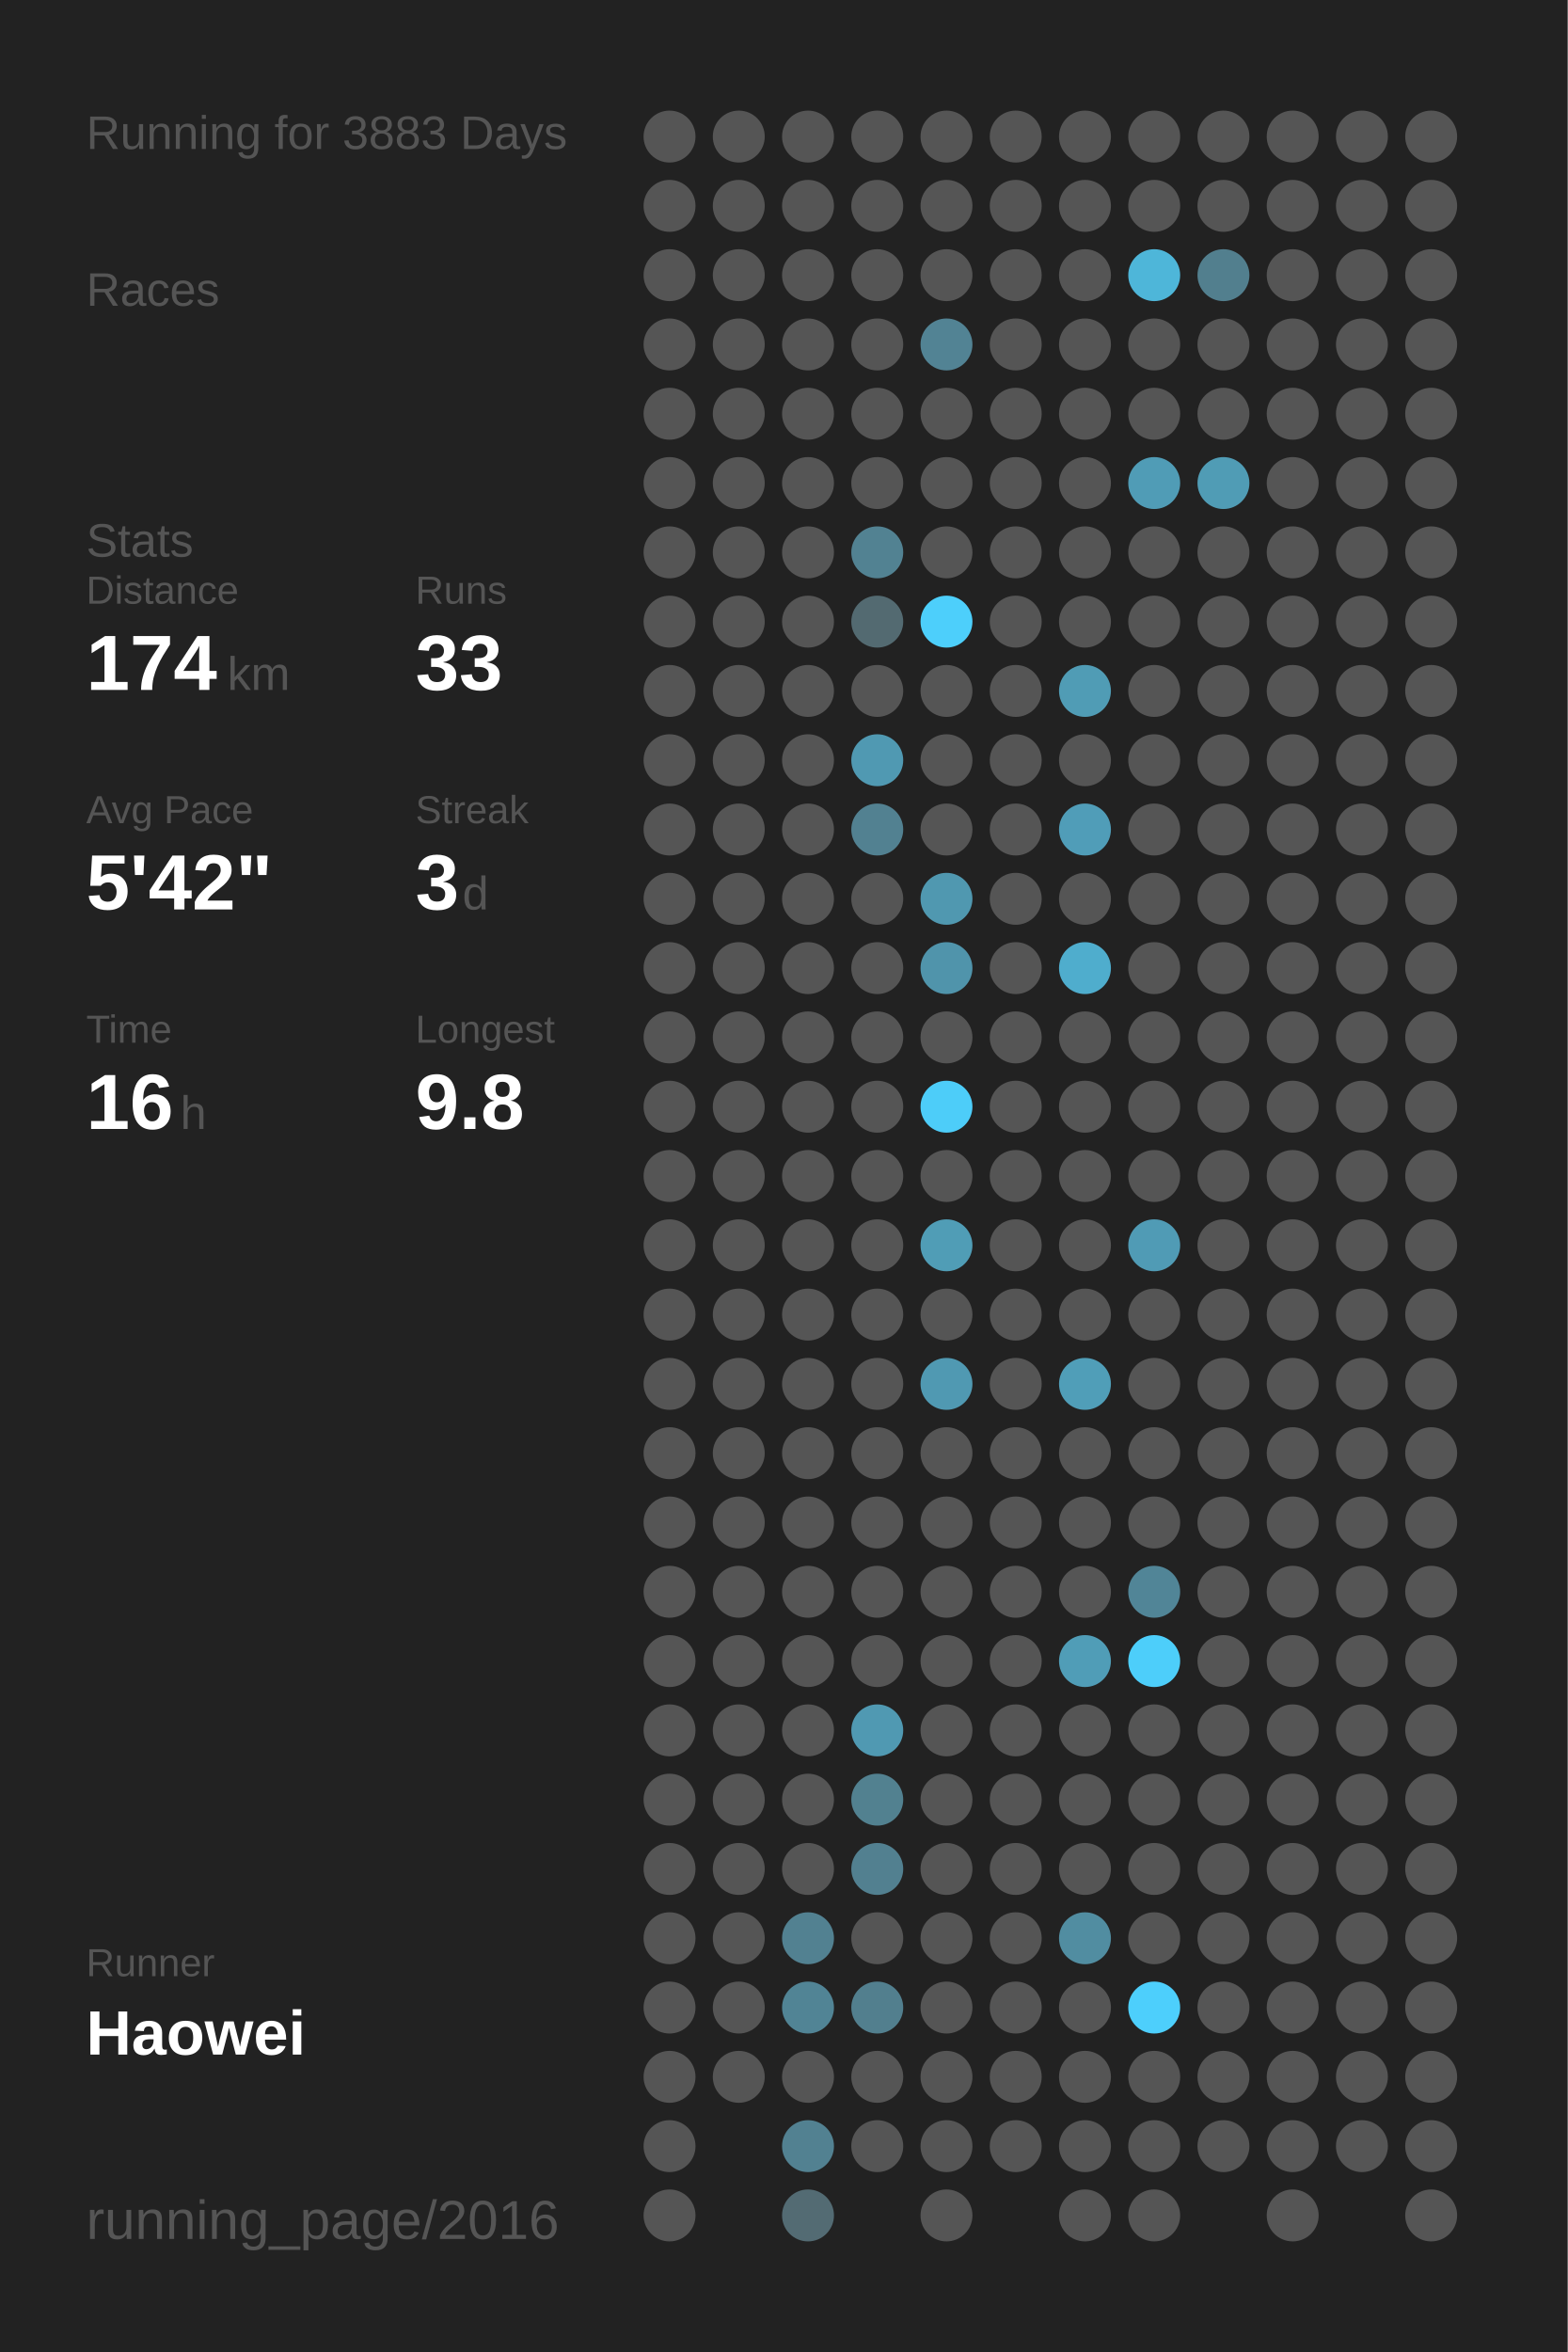
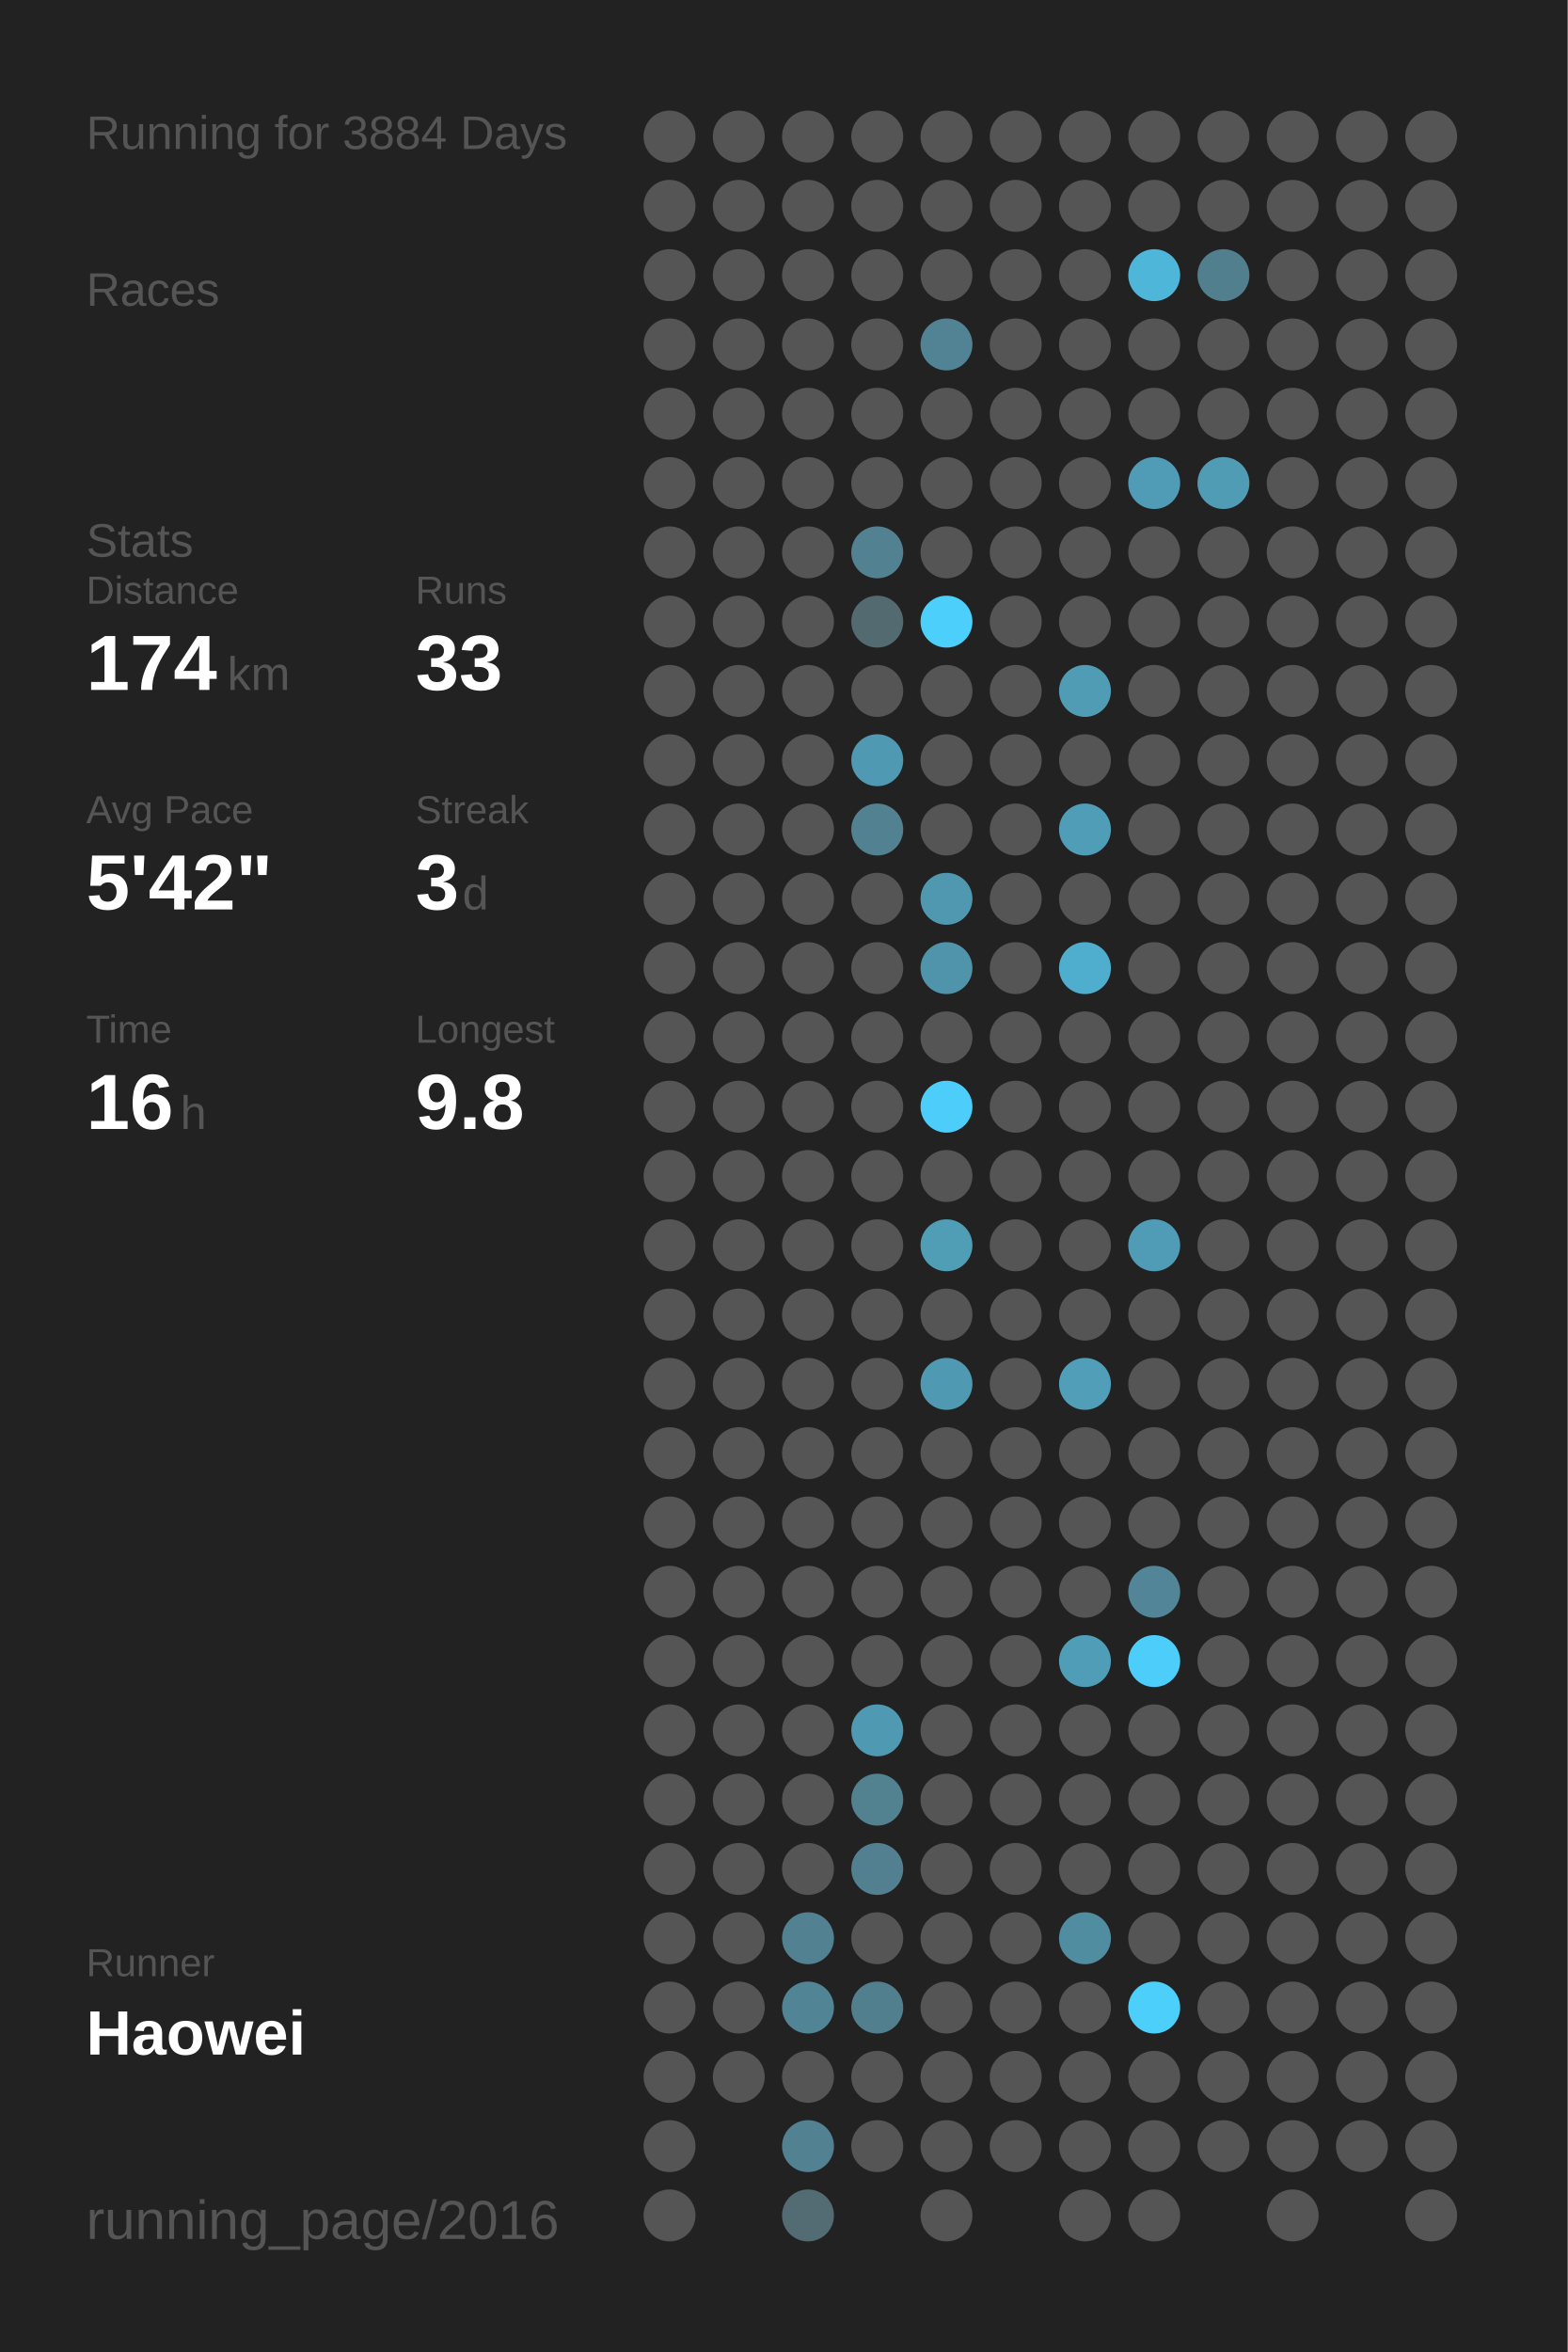
<svg xmlns="http://www.w3.org/2000/svg" baseProfile="full" height="300mm" version="1.1" viewBox="0,0,200,300" width="200mm">
  <defs />
  <rect fill="#222222" height="300" width="200" x="0" y="0" />
-   <text fill="#555555" style="font-size:6px; font-family:Arial;" x="11" y="19">Running for 3883 Days</text>
+   <text fill="#555555" style="font-size:6px; font-family:Arial;" x="11" y="19">Running for 3884 Days</text>
  <text fill="#555555" style="font-size:6px; font-family:Arial;" x="11" y="39">Races</text>
  <text fill="#555555" style="font-size:6px; font-family:Arial;" x="11" y="71">Stats</text>
  <text fill="#555555" style="font-size:5px; font-family:Arial;" x="11" y="77">Distance</text>
  <text fill="#FFFFFF" style="font-size:10px; font-family:Arial; font-weight:bold;" x="11" y="88">174</text>
  <text fill="#555555" style="font-size:6px; font-family:Arial;" x="29" y="88">km</text>
  <text fill="#555555" style="font-size:5px; font-family:Arial;" x="53" y="77">Runs</text>
  <text fill="#FFFFFF" style="font-size:10px; font-family:Arial; font-weight:bold;" x="53" y="88">33</text>
  <text fill="#555555" style="font-size:5px; font-family:Arial;" x="11" y="105">Avg Pace</text>
  <text fill="#FFFFFF" style="font-size:10px; font-family:Arial; font-weight:bold;" x="11" y="116">5'42"</text>
  <text fill="#555555" style="font-size:5px; font-family:Arial;" x="53" y="105">Streak</text>
  <text fill="#FFFFFF" style="font-size:10px; font-family:Arial; font-weight:bold;" x="53" y="116">3</text>
  <text fill="#555555" style="font-size:6px; font-family:Arial;" x="59" y="116">d</text>
  <text fill="#555555" style="font-size:5px; font-family:Arial;" x="11" y="133">Time</text>
  <text fill="#FFFFFF" style="font-size:10px; font-family:Arial; font-weight:bold;" x="11" y="144">16</text>
  <text fill="#555555" style="font-size:6px; font-family:Arial;" x="23" y="144">h</text>
  <text fill="#555555" style="font-size:5px; font-family:Arial;" x="53" y="133">Longest</text>
  <text fill="#FFFFFF" style="font-size:10px; font-family:Arial; font-weight:bold;" x="53" y="144">9.8</text>
  <text fill="#555555" style="font-size:5px; font-family:Arial;" x="11" y="252.065">Runner</text>
  <text fill="#FFFFFF" style="font-size:8px; font-family:Arial; font-weight:bold;" x="11" y="262.065">Haowei</text>
  <text fill="#555555" style="font-size:7px; font-family:Arial;" x="11" y="285.581">running_page/2016</text>
  <circle cx="85.417" cy="17.419" fill="#555555" r="3.312" />
  <circle cx="85.417" cy="26.258" fill="#555555" r="3.312" />
  <circle cx="85.417" cy="35.097" fill="#555555" r="3.312" />
  <circle cx="85.417" cy="43.935" fill="#555555" r="3.312" />
  <circle cx="85.417" cy="52.774" fill="#555555" r="3.312" />
  <circle cx="85.417" cy="61.613" fill="#555555" r="3.312" />
  <circle cx="85.417" cy="70.452" fill="#555555" r="3.312" />
  <circle cx="85.417" cy="79.29" fill="#555555" r="3.312" />
  <circle cx="85.417" cy="88.129" fill="#555555" r="3.312" />
  <circle cx="85.417" cy="96.968" fill="#555555" r="3.312" />
  <circle cx="85.417" cy="105.806" fill="#555555" r="3.312" />
  <circle cx="85.417" cy="114.645" fill="#555555" r="3.312" />
  <circle cx="85.417" cy="123.484" fill="#555555" r="3.312" />
  <circle cx="85.417" cy="132.323" fill="#555555" r="3.312" />
  <circle cx="85.417" cy="141.161" fill="#555555" r="3.312" />
  <circle cx="85.417" cy="150" fill="#555555" r="3.312" />
  <circle cx="85.417" cy="158.839" fill="#555555" r="3.312" />
  <circle cx="85.417" cy="167.677" fill="#555555" r="3.312" />
  <circle cx="85.417" cy="176.516" fill="#555555" r="3.312" />
  <circle cx="85.417" cy="185.355" fill="#555555" r="3.312" />
  <circle cx="85.417" cy="194.194" fill="#555555" r="3.312" />
  <circle cx="85.417" cy="203.032" fill="#555555" r="3.312" />
  <circle cx="85.417" cy="211.871" fill="#555555" r="3.312" />
  <circle cx="85.417" cy="220.71" fill="#555555" r="3.312" />
  <circle cx="85.417" cy="229.548" fill="#555555" r="3.312" />
  <circle cx="85.417" cy="238.387" fill="#555555" r="3.312" />
  <circle cx="85.417" cy="247.226" fill="#555555" r="3.312" />
  <circle cx="85.417" cy="256.065" fill="#555555" r="3.312" />
  <circle cx="85.417" cy="264.903" fill="#555555" r="3.312" />
  <circle cx="85.417" cy="273.742" fill="#555555" r="3.312" />
  <circle cx="85.417" cy="282.581" fill="#555555" r="3.312" />
  <circle cx="94.25" cy="17.419" fill="#555555" r="3.312" />
  <circle cx="94.25" cy="26.258" fill="#555555" r="3.312" />
  <circle cx="94.25" cy="35.097" fill="#555555" r="3.312" />
  <circle cx="94.25" cy="43.935" fill="#555555" r="3.312" />
  <circle cx="94.25" cy="52.774" fill="#555555" r="3.312" />
  <circle cx="94.25" cy="61.613" fill="#555555" r="3.312" />
  <circle cx="94.25" cy="70.452" fill="#555555" r="3.312" />
  <circle cx="94.25" cy="79.29" fill="#555555" r="3.312" />
  <circle cx="94.25" cy="88.129" fill="#555555" r="3.312" />
  <circle cx="94.25" cy="96.968" fill="#555555" r="3.312" />
  <circle cx="94.25" cy="105.806" fill="#555555" r="3.312" />
  <circle cx="94.25" cy="114.645" fill="#555555" r="3.312" />
  <circle cx="94.25" cy="123.484" fill="#555555" r="3.312" />
  <circle cx="94.25" cy="132.323" fill="#555555" r="3.312" />
  <circle cx="94.25" cy="141.161" fill="#555555" r="3.312" />
  <circle cx="94.25" cy="150" fill="#555555" r="3.312" />
  <circle cx="94.25" cy="158.839" fill="#555555" r="3.312" />
  <circle cx="94.25" cy="167.677" fill="#555555" r="3.312" />
  <circle cx="94.25" cy="176.516" fill="#555555" r="3.312" />
  <circle cx="94.25" cy="185.355" fill="#555555" r="3.312" />
  <circle cx="94.25" cy="194.194" fill="#555555" r="3.312" />
  <circle cx="94.25" cy="203.032" fill="#555555" r="3.312" />
  <circle cx="94.25" cy="211.871" fill="#555555" r="3.312" />
  <circle cx="94.25" cy="220.71" fill="#555555" r="3.312" />
  <circle cx="94.25" cy="229.548" fill="#555555" r="3.312" />
  <circle cx="94.25" cy="238.387" fill="#555555" r="3.312" />
  <circle cx="94.25" cy="247.226" fill="#555555" r="3.312" />
  <circle cx="94.25" cy="256.065" fill="#555555" r="3.312" />
  <circle cx="94.25" cy="264.903" fill="#555555" r="3.312" />
  <circle cx="103.083" cy="17.419" fill="#555555" r="3.312" />
  <circle cx="103.083" cy="26.258" fill="#555555" r="3.312" />
  <circle cx="103.083" cy="35.097" fill="#555555" r="3.312" />
  <circle cx="103.083" cy="43.935" fill="#555555" r="3.312" />
  <circle cx="103.083" cy="52.774" fill="#555555" r="3.312" />
  <circle cx="103.083" cy="61.613" fill="#555555" r="3.312" />
  <circle cx="103.083" cy="70.452" fill="#555555" r="3.312" />
  <circle cx="103.083" cy="79.29" fill="#555555" r="3.312" />
  <circle cx="103.083" cy="88.129" fill="#555555" r="3.312" />
  <circle cx="103.083" cy="96.968" fill="#555555" r="3.312" />
  <circle cx="103.083" cy="105.806" fill="#555555" r="3.312" />
  <circle cx="103.083" cy="114.645" fill="#555555" r="3.312" />
  <circle cx="103.083" cy="123.484" fill="#555555" r="3.312" />
  <circle cx="103.083" cy="132.323" fill="#555555" r="3.312" />
  <circle cx="103.083" cy="141.161" fill="#555555" r="3.312" />
  <circle cx="103.083" cy="150" fill="#555555" r="3.312" />
  <circle cx="103.083" cy="158.839" fill="#555555" r="3.312" />
  <circle cx="103.083" cy="167.677" fill="#555555" r="3.312" />
  <circle cx="103.083" cy="176.516" fill="#555555" r="3.312" />
  <circle cx="103.083" cy="185.355" fill="#555555" r="3.312" />
  <circle cx="103.083" cy="194.194" fill="#555555" r="3.312" />
  <circle cx="103.083" cy="203.032" fill="#555555" r="3.312" />
  <circle cx="103.083" cy="211.871" fill="#555555" r="3.312" />
  <circle cx="103.083" cy="220.71" fill="#555555" r="3.312" />
  <circle cx="103.083" cy="229.548" fill="#555555" r="3.312" />
  <circle cx="103.083" cy="238.387" fill="#555555" r="3.312" />
  <circle cx="103.083" cy="247.226" fill="#528191" r="3.312" />
  <circle cx="103.083" cy="256.065" fill="#518495" r="3.312" />
  <circle cx="103.083" cy="264.903" fill="#555555" r="3.312" />
  <circle cx="103.083" cy="273.742" fill="#528191" r="3.312" />
  <circle cx="103.083" cy="282.581" fill="#536b73" r="3.312" />
  <circle cx="111.917" cy="17.419" fill="#555555" r="3.312" />
  <circle cx="111.917" cy="26.258" fill="#555555" r="3.312" />
  <circle cx="111.917" cy="35.097" fill="#555555" r="3.312" />
  <circle cx="111.917" cy="43.935" fill="#555555" r="3.312" />
  <circle cx="111.917" cy="52.774" fill="#555555" r="3.312" />
  <circle cx="111.917" cy="61.613" fill="#555555" r="3.312" />
  <circle cx="111.917" cy="70.452" fill="#528292" r="3.312" />
  <circle cx="111.917" cy="79.29" fill="#536a71" r="3.312" />
  <circle cx="111.917" cy="88.129" fill="#555555" r="3.312" />
  <circle cx="111.917" cy="96.968" fill="#5099b2" r="3.312" />
  <circle cx="111.917" cy="105.806" fill="#528191" r="3.312" />
  <circle cx="111.917" cy="114.645" fill="#555555" r="3.312" />
  <circle cx="111.917" cy="123.484" fill="#555555" r="3.312" />
  <circle cx="111.917" cy="132.323" fill="#555555" r="3.312" />
  <circle cx="111.917" cy="141.161" fill="#555555" r="3.312" />
  <circle cx="111.917" cy="150" fill="#555555" r="3.312" />
  <circle cx="111.917" cy="158.839" fill="#555555" r="3.312" />
  <circle cx="111.917" cy="167.677" fill="#555555" r="3.312" />
  <circle cx="111.917" cy="176.516" fill="#555555" r="3.312" />
  <circle cx="111.917" cy="185.355" fill="#555555" r="3.312" />
  <circle cx="111.917" cy="194.194" fill="#555555" r="3.312" />
  <circle cx="111.917" cy="203.032" fill="#555555" r="3.312" />
  <circle cx="111.917" cy="211.871" fill="#555555" r="3.312" />
  <circle cx="111.917" cy="220.71" fill="#5099b2" r="3.312" />
  <circle cx="111.917" cy="229.548" fill="#528190" r="3.312" />
  <circle cx="111.917" cy="238.387" fill="#528090" r="3.312" />
  <circle cx="111.917" cy="247.226" fill="#555555" r="3.312" />
  <circle cx="111.917" cy="256.065" fill="#527f8e" r="3.312" />
  <circle cx="111.917" cy="264.903" fill="#555555" r="3.312" />
  <circle cx="111.917" cy="273.742" fill="#555555" r="3.312" />
  <circle cx="120.75" cy="17.419" fill="#555555" r="3.312" />
  <circle cx="120.75" cy="26.258" fill="#555555" r="3.312" />
  <circle cx="120.75" cy="35.097" fill="#555555" r="3.312" />
  <circle cx="120.75" cy="43.935" fill="#528394" r="3.312" />
  <circle cx="120.75" cy="52.774" fill="#555555" r="3.312" />
  <circle cx="120.75" cy="61.613" fill="#555555" r="3.312" />
  <circle cx="120.75" cy="70.452" fill="#555555" r="3.312" />
  <circle cx="120.75" cy="79.29" fill="#4dcffb" r="3.312" />
  <circle cx="120.75" cy="88.129" fill="#555555" r="3.312" />
  <circle cx="120.75" cy="96.968" fill="#555555" r="3.312" />
  <circle cx="120.75" cy="105.806" fill="#555555" r="3.312" />
  <circle cx="120.75" cy="114.645" fill="#5098b0" r="3.312" />
  <circle cx="120.75" cy="123.484" fill="#5094ab" r="3.312" />
  <circle cx="120.75" cy="132.323" fill="#555555" r="3.312" />
  <circle cx="120.75" cy="141.161" fill="#4dcdf9" r="3.312" />
  <circle cx="120.75" cy="150" fill="#555555" r="3.312" />
  <circle cx="120.75" cy="158.839" fill="#509db6" r="3.312" />
  <circle cx="120.75" cy="167.677" fill="#555555" r="3.312" />
  <circle cx="120.75" cy="176.516" fill="#5099b2" r="3.312" />
  <circle cx="120.75" cy="185.355" fill="#555555" r="3.312" />
  <circle cx="120.75" cy="194.194" fill="#555555" r="3.312" />
  <circle cx="120.75" cy="203.032" fill="#555555" r="3.312" />
  <circle cx="120.75" cy="211.871" fill="#555555" r="3.312" />
  <circle cx="120.75" cy="220.71" fill="#555555" r="3.312" />
  <circle cx="120.75" cy="229.548" fill="#555555" r="3.312" />
  <circle cx="120.75" cy="238.387" fill="#555555" r="3.312" />
  <circle cx="120.75" cy="247.226" fill="#555555" r="3.312" />
  <circle cx="120.75" cy="256.065" fill="#555555" r="3.312" />
  <circle cx="120.75" cy="264.903" fill="#555555" r="3.312" />
  <circle cx="120.75" cy="273.742" fill="#555555" r="3.312" />
  <circle cx="120.75" cy="282.581" fill="#555555" r="3.312" />
  <circle cx="129.583" cy="17.419" fill="#555555" r="3.312" />
  <circle cx="129.583" cy="26.258" fill="#555555" r="3.312" />
  <circle cx="129.583" cy="35.097" fill="#555555" r="3.312" />
  <circle cx="129.583" cy="43.935" fill="#555555" r="3.312" />
  <circle cx="129.583" cy="52.774" fill="#555555" r="3.312" />
  <circle cx="129.583" cy="61.613" fill="#555555" r="3.312" />
  <circle cx="129.583" cy="70.452" fill="#555555" r="3.312" />
  <circle cx="129.583" cy="79.29" fill="#555555" r="3.312" />
  <circle cx="129.583" cy="88.129" fill="#555555" r="3.312" />
  <circle cx="129.583" cy="96.968" fill="#555555" r="3.312" />
  <circle cx="129.583" cy="105.806" fill="#555555" r="3.312" />
  <circle cx="129.583" cy="114.645" fill="#555555" r="3.312" />
  <circle cx="129.583" cy="123.484" fill="#555555" r="3.312" />
  <circle cx="129.583" cy="132.323" fill="#555555" r="3.312" />
  <circle cx="129.583" cy="141.161" fill="#555555" r="3.312" />
  <circle cx="129.583" cy="150" fill="#555555" r="3.312" />
  <circle cx="129.583" cy="158.839" fill="#555555" r="3.312" />
  <circle cx="129.583" cy="167.677" fill="#555555" r="3.312" />
  <circle cx="129.583" cy="176.516" fill="#555555" r="3.312" />
  <circle cx="129.583" cy="185.355" fill="#555555" r="3.312" />
  <circle cx="129.583" cy="194.194" fill="#555555" r="3.312" />
  <circle cx="129.583" cy="203.032" fill="#555555" r="3.312" />
  <circle cx="129.583" cy="211.871" fill="#555555" r="3.312" />
  <circle cx="129.583" cy="220.71" fill="#555555" r="3.312" />
  <circle cx="129.583" cy="229.548" fill="#555555" r="3.312" />
  <circle cx="129.583" cy="238.387" fill="#555555" r="3.312" />
  <circle cx="129.583" cy="247.226" fill="#555555" r="3.312" />
  <circle cx="129.583" cy="256.065" fill="#555555" r="3.312" />
  <circle cx="129.583" cy="264.903" fill="#555555" r="3.312" />
  <circle cx="129.583" cy="273.742" fill="#555555" r="3.312" />
  <circle cx="138.417" cy="17.419" fill="#555555" r="3.312" />
  <circle cx="138.417" cy="26.258" fill="#555555" r="3.312" />
  <circle cx="138.417" cy="35.097" fill="#555555" r="3.312" />
  <circle cx="138.417" cy="43.935" fill="#555555" r="3.312" />
  <circle cx="138.417" cy="52.774" fill="#555555" r="3.312" />
  <circle cx="138.417" cy="61.613" fill="#555555" r="3.312" />
  <circle cx="138.417" cy="70.452" fill="#555555" r="3.312" />
  <circle cx="138.417" cy="79.29" fill="#555555" r="3.312" />
  <circle cx="138.417" cy="88.129" fill="#509cb5" r="3.312" />
  <circle cx="138.417" cy="96.968" fill="#555555" r="3.312" />
  <circle cx="138.417" cy="105.806" fill="#509db8" r="3.312" />
  <circle cx="138.417" cy="114.645" fill="#555555" r="3.312" />
  <circle cx="138.417" cy="123.484" fill="#4fadcd" r="3.312" />
  <circle cx="138.417" cy="132.323" fill="#555555" r="3.312" />
  <circle cx="138.417" cy="141.161" fill="#555555" r="3.312" />
  <circle cx="138.417" cy="150" fill="#555555" r="3.312" />
  <circle cx="138.417" cy="158.839" fill="#555555" r="3.312" />
  <circle cx="138.417" cy="167.677" fill="#555555" r="3.312" />
  <circle cx="138.417" cy="176.516" fill="#509eb8" r="3.312" />
  <circle cx="138.417" cy="185.355" fill="#555555" r="3.312" />
  <circle cx="138.417" cy="194.194" fill="#555555" r="3.312" />
  <circle cx="138.417" cy="203.032" fill="#555555" r="3.312" />
  <circle cx="138.417" cy="211.871" fill="#509db7" r="3.312" />
  <circle cx="138.417" cy="220.71" fill="#555555" r="3.312" />
  <circle cx="138.417" cy="229.548" fill="#555555" r="3.312" />
  <circle cx="138.417" cy="238.387" fill="#555555" r="3.312" />
  <circle cx="138.417" cy="247.226" fill="#518da1" r="3.312" />
  <circle cx="138.417" cy="256.065" fill="#555555" r="3.312" />
  <circle cx="138.417" cy="264.903" fill="#555555" r="3.312" />
  <circle cx="138.417" cy="273.742" fill="#555555" r="3.312" />
  <circle cx="138.417" cy="282.581" fill="#555555" r="3.312" />
  <circle cx="147.25" cy="17.419" fill="#555555" r="3.312" />
  <circle cx="147.25" cy="26.258" fill="#555555" r="3.312" />
  <circle cx="147.25" cy="35.097" fill="#4eb6d9" r="3.312" />
  <circle cx="147.25" cy="43.935" fill="#555555" r="3.312" />
  <circle cx="147.25" cy="52.774" fill="#555555" r="3.312" />
  <circle cx="147.25" cy="61.613" fill="#509cb6" r="3.312" />
  <circle cx="147.25" cy="70.452" fill="#555555" r="3.312" />
  <circle cx="147.25" cy="79.29" fill="#555555" r="3.312" />
  <circle cx="147.25" cy="88.129" fill="#555555" r="3.312" />
  <circle cx="147.25" cy="96.968" fill="#555555" r="3.312" />
  <circle cx="147.25" cy="105.806" fill="#555555" r="3.312" />
  <circle cx="147.25" cy="114.645" fill="#555555" r="3.312" />
  <circle cx="147.25" cy="123.484" fill="#555555" r="3.312" />
  <circle cx="147.25" cy="132.323" fill="#555555" r="3.312" />
  <circle cx="147.25" cy="141.161" fill="#555555" r="3.312" />
  <circle cx="147.25" cy="150" fill="#555555" r="3.312" />
  <circle cx="147.25" cy="158.839" fill="#509bb5" r="3.312" />
  <circle cx="147.25" cy="167.677" fill="#555555" r="3.312" />
  <circle cx="147.25" cy="176.516" fill="#555555" r="3.312" />
  <circle cx="147.25" cy="185.355" fill="#555555" r="3.312" />
  <circle cx="147.25" cy="194.194" fill="#555555" r="3.312" />
  <circle cx="147.25" cy="203.032" fill="#518597" r="3.312" />
  <circle cx="147.25" cy="211.871" fill="#4dcefa" r="3.312" />
  <circle cx="147.25" cy="220.71" fill="#555555" r="3.312" />
  <circle cx="147.25" cy="229.548" fill="#555555" r="3.312" />
  <circle cx="147.25" cy="238.387" fill="#555555" r="3.312" />
  <circle cx="147.25" cy="247.226" fill="#555555" r="3.312" />
  <circle cx="147.25" cy="256.065" fill="#4dcffc" r="3.312" />
  <circle cx="147.25" cy="264.903" fill="#555555" r="3.312" />
  <circle cx="147.25" cy="273.742" fill="#555555" r="3.312" />
  <circle cx="147.25" cy="282.581" fill="#555555" r="3.312" />
  <circle cx="156.083" cy="17.419" fill="#555555" r="3.312" />
  <circle cx="156.083" cy="26.258" fill="#555555" r="3.312" />
  <circle cx="156.083" cy="35.097" fill="#527f8e" r="3.312" />
  <circle cx="156.083" cy="43.935" fill="#555555" r="3.312" />
  <circle cx="156.083" cy="52.774" fill="#555555" r="3.312" />
  <circle cx="156.083" cy="61.613" fill="#509cb5" r="3.312" />
  <circle cx="156.083" cy="70.452" fill="#555555" r="3.312" />
  <circle cx="156.083" cy="79.29" fill="#555555" r="3.312" />
  <circle cx="156.083" cy="88.129" fill="#555555" r="3.312" />
  <circle cx="156.083" cy="96.968" fill="#555555" r="3.312" />
  <circle cx="156.083" cy="105.806" fill="#555555" r="3.312" />
  <circle cx="156.083" cy="114.645" fill="#555555" r="3.312" />
  <circle cx="156.083" cy="123.484" fill="#555555" r="3.312" />
  <circle cx="156.083" cy="132.323" fill="#555555" r="3.312" />
  <circle cx="156.083" cy="141.161" fill="#555555" r="3.312" />
  <circle cx="156.083" cy="150" fill="#555555" r="3.312" />
  <circle cx="156.083" cy="158.839" fill="#555555" r="3.312" />
  <circle cx="156.083" cy="167.677" fill="#555555" r="3.312" />
  <circle cx="156.083" cy="176.516" fill="#555555" r="3.312" />
  <circle cx="156.083" cy="185.355" fill="#555555" r="3.312" />
  <circle cx="156.083" cy="194.194" fill="#555555" r="3.312" />
  <circle cx="156.083" cy="203.032" fill="#555555" r="3.312" />
  <circle cx="156.083" cy="211.871" fill="#555555" r="3.312" />
  <circle cx="156.083" cy="220.71" fill="#555555" r="3.312" />
  <circle cx="156.083" cy="229.548" fill="#555555" r="3.312" />
  <circle cx="156.083" cy="238.387" fill="#555555" r="3.312" />
  <circle cx="156.083" cy="247.226" fill="#555555" r="3.312" />
  <circle cx="156.083" cy="256.065" fill="#555555" r="3.312" />
  <circle cx="156.083" cy="264.903" fill="#555555" r="3.312" />
  <circle cx="156.083" cy="273.742" fill="#555555" r="3.312" />
  <circle cx="164.917" cy="17.419" fill="#555555" r="3.312" />
  <circle cx="164.917" cy="26.258" fill="#555555" r="3.312" />
  <circle cx="164.917" cy="35.097" fill="#555555" r="3.312" />
  <circle cx="164.917" cy="43.935" fill="#555555" r="3.312" />
  <circle cx="164.917" cy="52.774" fill="#555555" r="3.312" />
  <circle cx="164.917" cy="61.613" fill="#555555" r="3.312" />
  <circle cx="164.917" cy="70.452" fill="#555555" r="3.312" />
  <circle cx="164.917" cy="79.29" fill="#555555" r="3.312" />
  <circle cx="164.917" cy="88.129" fill="#555555" r="3.312" />
  <circle cx="164.917" cy="96.968" fill="#555555" r="3.312" />
  <circle cx="164.917" cy="105.806" fill="#555555" r="3.312" />
  <circle cx="164.917" cy="114.645" fill="#555555" r="3.312" />
  <circle cx="164.917" cy="123.484" fill="#555555" r="3.312" />
  <circle cx="164.917" cy="132.323" fill="#555555" r="3.312" />
  <circle cx="164.917" cy="141.161" fill="#555555" r="3.312" />
  <circle cx="164.917" cy="150" fill="#555555" r="3.312" />
  <circle cx="164.917" cy="158.839" fill="#555555" r="3.312" />
  <circle cx="164.917" cy="167.677" fill="#555555" r="3.312" />
  <circle cx="164.917" cy="176.516" fill="#555555" r="3.312" />
  <circle cx="164.917" cy="185.355" fill="#555555" r="3.312" />
  <circle cx="164.917" cy="194.194" fill="#555555" r="3.312" />
  <circle cx="164.917" cy="203.032" fill="#555555" r="3.312" />
  <circle cx="164.917" cy="211.871" fill="#555555" r="3.312" />
  <circle cx="164.917" cy="220.71" fill="#555555" r="3.312" />
  <circle cx="164.917" cy="229.548" fill="#555555" r="3.312" />
  <circle cx="164.917" cy="238.387" fill="#555555" r="3.312" />
  <circle cx="164.917" cy="247.226" fill="#555555" r="3.312" />
  <circle cx="164.917" cy="256.065" fill="#555555" r="3.312" />
  <circle cx="164.917" cy="264.903" fill="#555555" r="3.312" />
  <circle cx="164.917" cy="273.742" fill="#555555" r="3.312" />
  <circle cx="164.917" cy="282.581" fill="#555555" r="3.312" />
  <circle cx="173.75" cy="17.419" fill="#555555" r="3.312" />
  <circle cx="173.75" cy="26.258" fill="#555555" r="3.312" />
  <circle cx="173.75" cy="35.097" fill="#555555" r="3.312" />
  <circle cx="173.75" cy="43.935" fill="#555555" r="3.312" />
  <circle cx="173.75" cy="52.774" fill="#555555" r="3.312" />
  <circle cx="173.75" cy="61.613" fill="#555555" r="3.312" />
  <circle cx="173.75" cy="70.452" fill="#555555" r="3.312" />
  <circle cx="173.75" cy="79.29" fill="#555555" r="3.312" />
  <circle cx="173.75" cy="88.129" fill="#555555" r="3.312" />
  <circle cx="173.75" cy="96.968" fill="#555555" r="3.312" />
  <circle cx="173.75" cy="105.806" fill="#555555" r="3.312" />
  <circle cx="173.75" cy="114.645" fill="#555555" r="3.312" />
  <circle cx="173.75" cy="123.484" fill="#555555" r="3.312" />
  <circle cx="173.75" cy="132.323" fill="#555555" r="3.312" />
  <circle cx="173.75" cy="141.161" fill="#555555" r="3.312" />
  <circle cx="173.75" cy="150" fill="#555555" r="3.312" />
  <circle cx="173.75" cy="158.839" fill="#555555" r="3.312" />
  <circle cx="173.75" cy="167.677" fill="#555555" r="3.312" />
  <circle cx="173.75" cy="176.516" fill="#555555" r="3.312" />
  <circle cx="173.75" cy="185.355" fill="#555555" r="3.312" />
  <circle cx="173.75" cy="194.194" fill="#555555" r="3.312" />
  <circle cx="173.75" cy="203.032" fill="#555555" r="3.312" />
  <circle cx="173.75" cy="211.871" fill="#555555" r="3.312" />
  <circle cx="173.75" cy="220.71" fill="#555555" r="3.312" />
  <circle cx="173.75" cy="229.548" fill="#555555" r="3.312" />
  <circle cx="173.75" cy="238.387" fill="#555555" r="3.312" />
  <circle cx="173.75" cy="247.226" fill="#555555" r="3.312" />
  <circle cx="173.75" cy="256.065" fill="#555555" r="3.312" />
  <circle cx="173.75" cy="264.903" fill="#555555" r="3.312" />
  <circle cx="173.75" cy="273.742" fill="#555555" r="3.312" />
  <circle cx="182.583" cy="17.419" fill="#555555" r="3.312" />
  <circle cx="182.583" cy="26.258" fill="#555555" r="3.312" />
  <circle cx="182.583" cy="35.097" fill="#555555" r="3.312" />
  <circle cx="182.583" cy="43.935" fill="#555555" r="3.312" />
  <circle cx="182.583" cy="52.774" fill="#555555" r="3.312" />
  <circle cx="182.583" cy="61.613" fill="#555555" r="3.312" />
  <circle cx="182.583" cy="70.452" fill="#555555" r="3.312" />
  <circle cx="182.583" cy="79.29" fill="#555555" r="3.312" />
  <circle cx="182.583" cy="88.129" fill="#555555" r="3.312" />
  <circle cx="182.583" cy="96.968" fill="#555555" r="3.312" />
  <circle cx="182.583" cy="105.806" fill="#555555" r="3.312" />
  <circle cx="182.583" cy="114.645" fill="#555555" r="3.312" />
  <circle cx="182.583" cy="123.484" fill="#555555" r="3.312" />
  <circle cx="182.583" cy="132.323" fill="#555555" r="3.312" />
  <circle cx="182.583" cy="141.161" fill="#555555" r="3.312" />
  <circle cx="182.583" cy="150" fill="#555555" r="3.312" />
  <circle cx="182.583" cy="158.839" fill="#555555" r="3.312" />
  <circle cx="182.583" cy="167.677" fill="#555555" r="3.312" />
  <circle cx="182.583" cy="176.516" fill="#555555" r="3.312" />
  <circle cx="182.583" cy="185.355" fill="#555555" r="3.312" />
  <circle cx="182.583" cy="194.194" fill="#555555" r="3.312" />
  <circle cx="182.583" cy="203.032" fill="#555555" r="3.312" />
  <circle cx="182.583" cy="211.871" fill="#555555" r="3.312" />
  <circle cx="182.583" cy="220.71" fill="#555555" r="3.312" />
  <circle cx="182.583" cy="229.548" fill="#555555" r="3.312" />
  <circle cx="182.583" cy="238.387" fill="#555555" r="3.312" />
  <circle cx="182.583" cy="247.226" fill="#555555" r="3.312" />
  <circle cx="182.583" cy="256.065" fill="#555555" r="3.312" />
  <circle cx="182.583" cy="264.903" fill="#555555" r="3.312" />
  <circle cx="182.583" cy="273.742" fill="#555555" r="3.312" />
  <circle cx="182.583" cy="282.581" fill="#555555" r="3.312" />
</svg>
